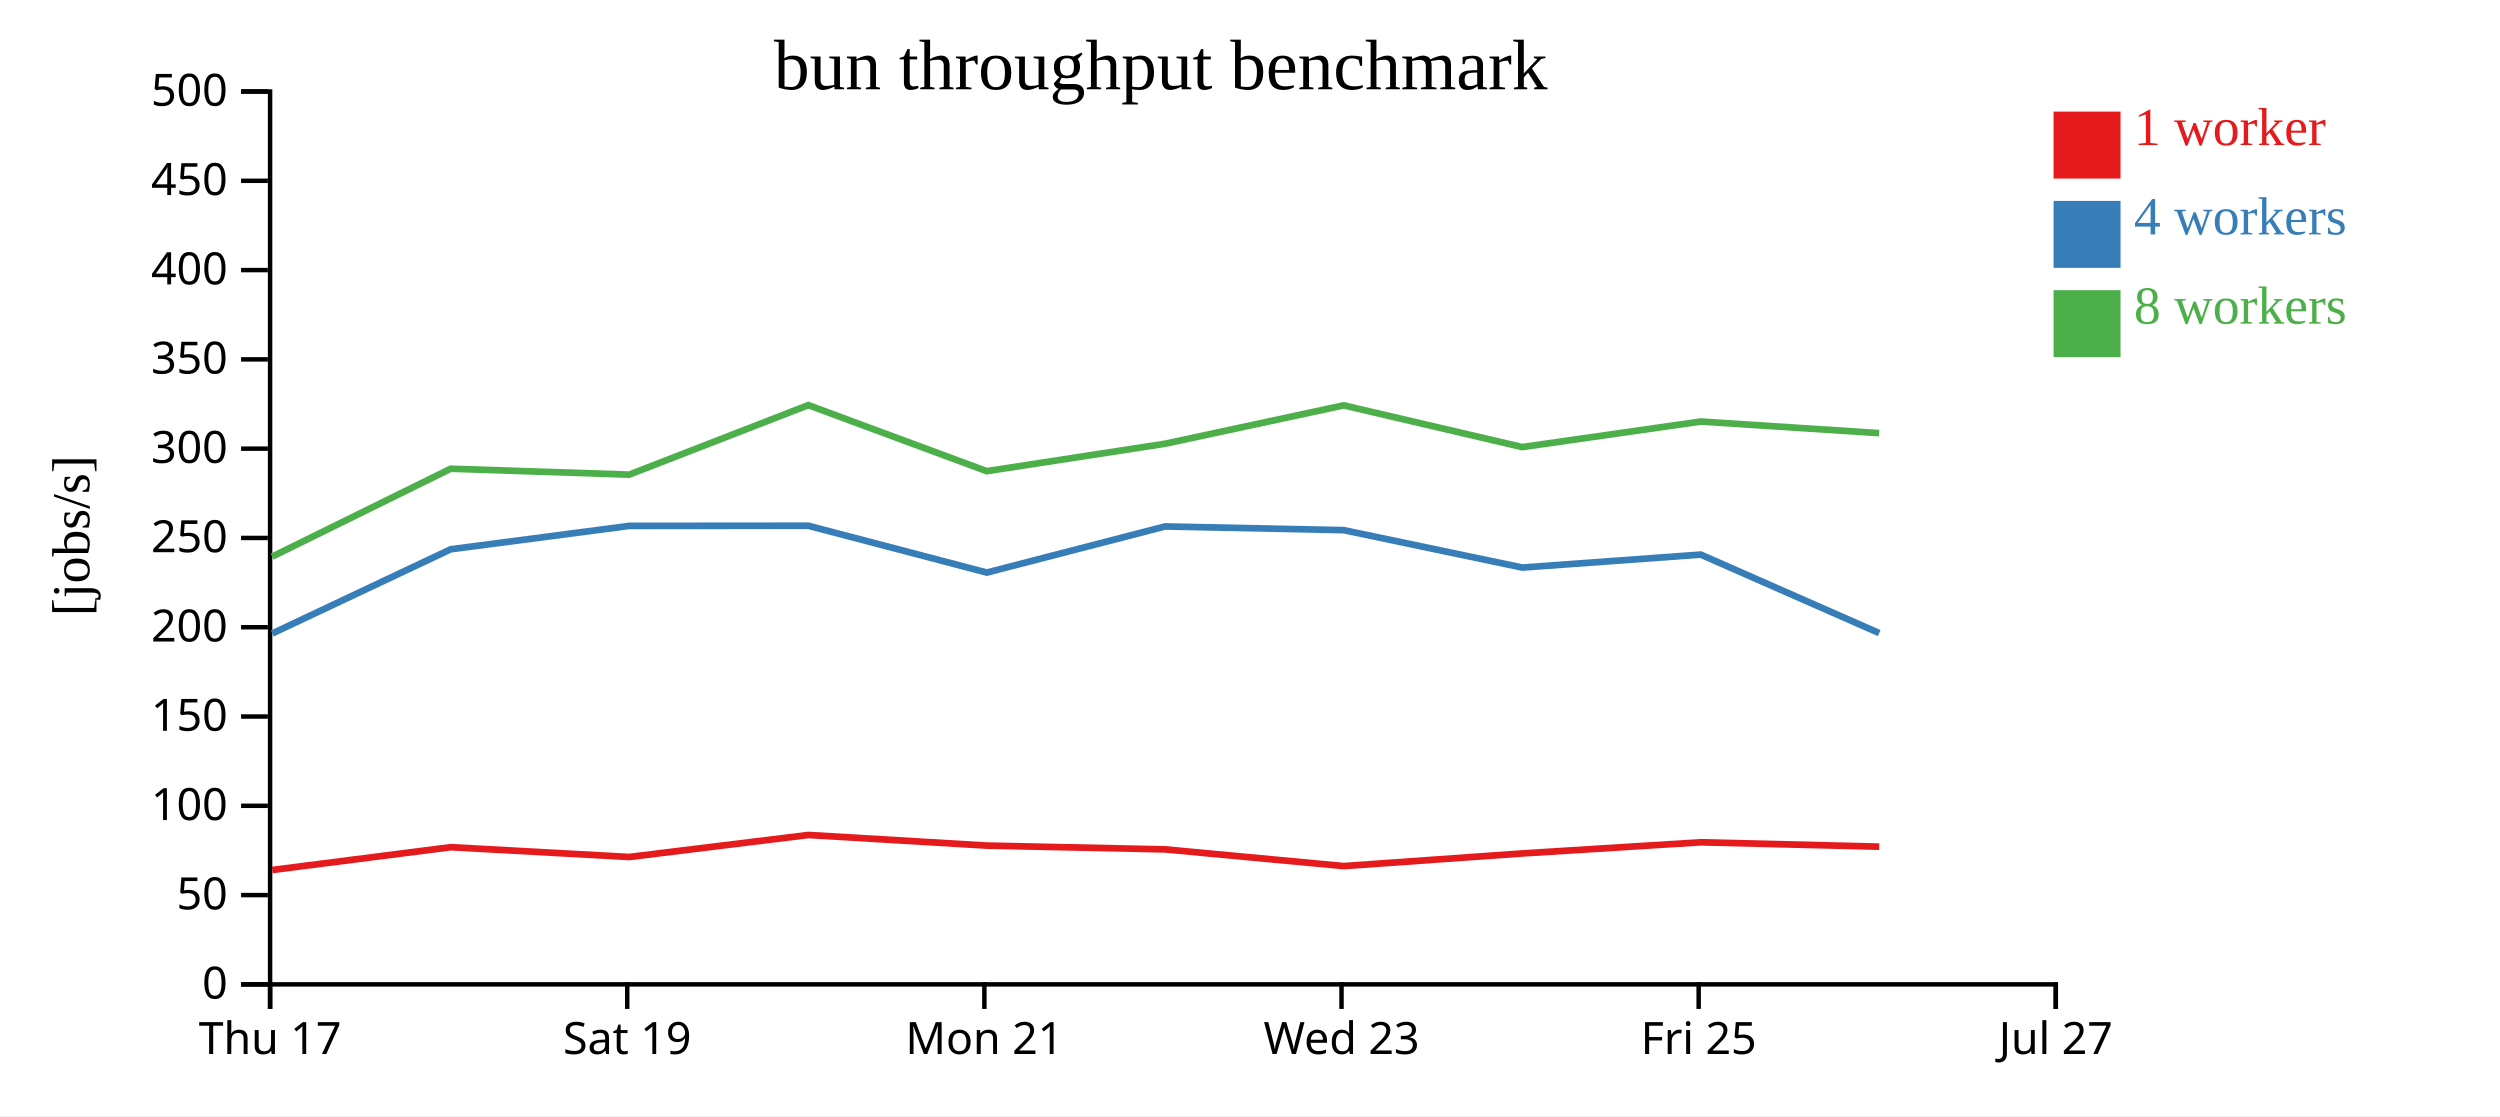
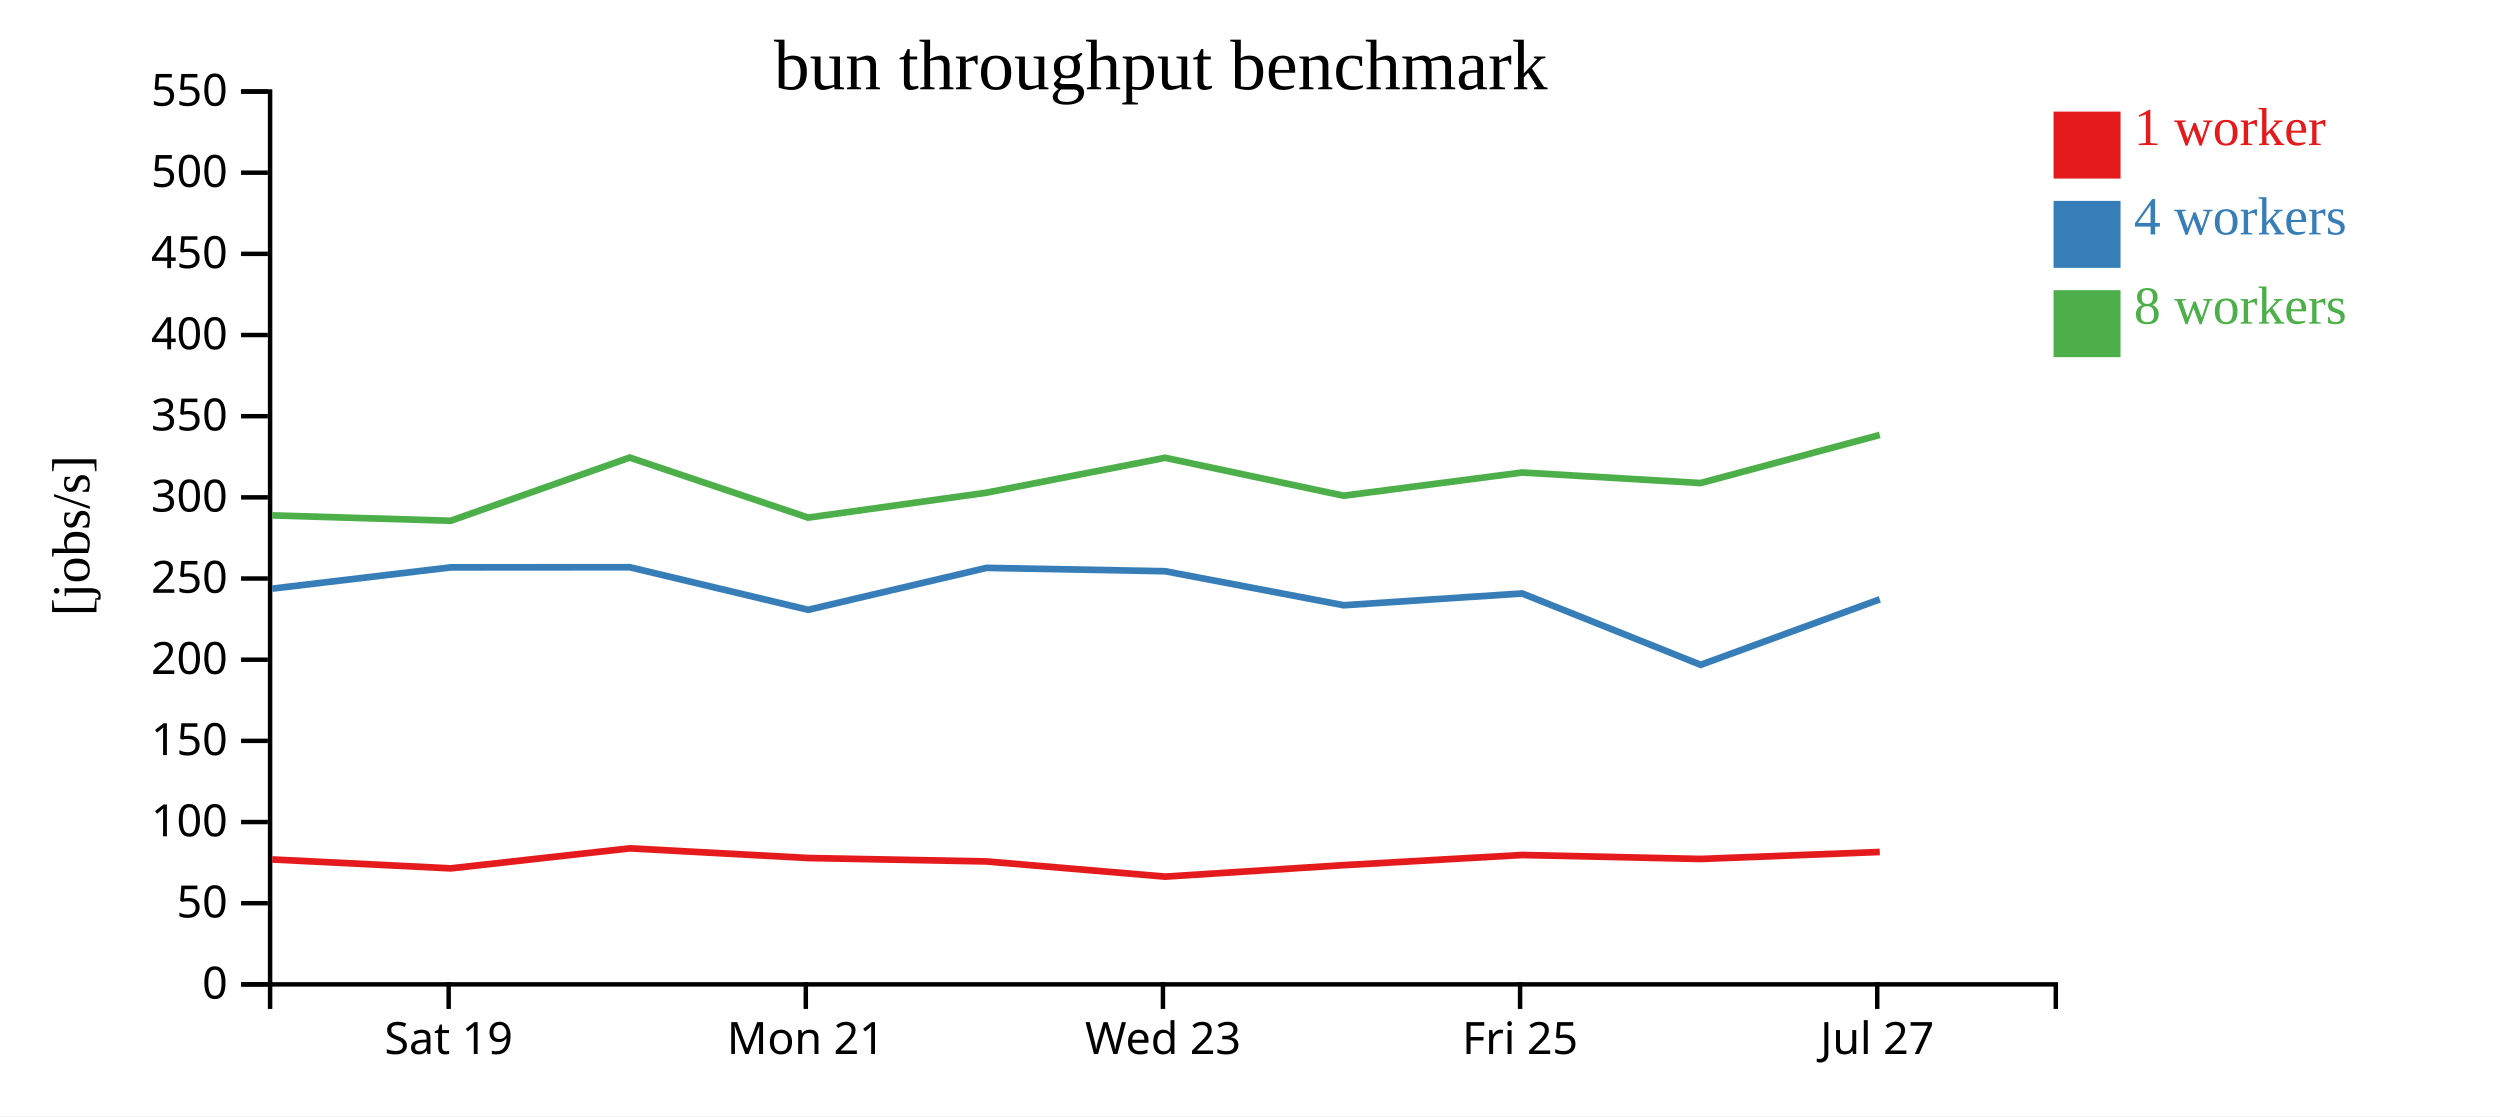
<svg xmlns="http://www.w3.org/2000/svg" width="560" height="250">
  <rect width="100%" height="100%" fill="white" />
  <g transform="translate(60,20)">
    <g transform="translate(0,200)" fill="none" font-size="10" font-family="sans-serif" text-anchor="middle">
      <path class="domain" stroke="currentColor" d="M0.5,6V0.5H400.5V6" />
-       <g class="tick" opacity="1" transform="translate(0.5,0)">
-         <line stroke="currentColor" y2="6" />
-         <text fill="currentColor" y="9" dy="0.71em">Thu 17</text>
-       </g>
-       <g class="tick" opacity="1" transform="translate(80.5,0)">
+       <g class="tick" opacity="1" transform="translate(40.5,0)">
        <line stroke="currentColor" y2="6" />
        <text fill="currentColor" y="9" dy="0.71em">Sat 19</text>
      </g>
-       <g class="tick" opacity="1" transform="translate(160.5,0)">
+       <g class="tick" opacity="1" transform="translate(120.5,0)">
        <line stroke="currentColor" y2="6" />
        <text fill="currentColor" y="9" dy="0.71em">Mon 21</text>
      </g>
-       <g class="tick" opacity="1" transform="translate(240.5,0)">
+       <g class="tick" opacity="1" transform="translate(200.5,0)">
        <line stroke="currentColor" y2="6" />
        <text fill="currentColor" y="9" dy="0.71em">Wed 23</text>
      </g>
-       <g class="tick" opacity="1" transform="translate(320.5,0)">
+       <g class="tick" opacity="1" transform="translate(280.5,0)">
        <line stroke="currentColor" y2="6" />
        <text fill="currentColor" y="9" dy="0.71em">Fri 25</text>
      </g>
-       <g class="tick" opacity="1" transform="translate(400.5,0)">
+       <g class="tick" opacity="1" transform="translate(360.5,0)">
        <line stroke="currentColor" y2="6" />
        <text fill="currentColor" y="9" dy="0.71em">Jul 27</text>
      </g>
    </g>
    <g fill="none" font-size="10" font-family="sans-serif" text-anchor="end">
      <path class="domain" stroke="currentColor" d="M-6,200.5H0.5V0.5H-6" />
      <g class="tick" opacity="1" transform="translate(0,200.5)">
        <line stroke="currentColor" x2="-6" />
        <text fill="currentColor" x="-9" dy="0.32em">0</text>
      </g>
-       <g class="tick" opacity="1" transform="translate(0,180.5)">
+       <g class="tick" opacity="1" transform="translate(0,182.3182)">
        <line stroke="currentColor" x2="-6" />
        <text fill="currentColor" x="-9" dy="0.32em">50</text>
      </g>
-       <g class="tick" opacity="1" transform="translate(0,160.5)">
+       <g class="tick" opacity="1" transform="translate(0,164.1364)">
        <line stroke="currentColor" x2="-6" />
        <text fill="currentColor" x="-9" dy="0.32em">100</text>
      </g>
-       <g class="tick" opacity="1" transform="translate(0,140.5)">
+       <g class="tick" opacity="1" transform="translate(0,145.9545)">
        <line stroke="currentColor" x2="-6" />
        <text fill="currentColor" x="-9" dy="0.32em">150</text>
      </g>
-       <g class="tick" opacity="1" transform="translate(0,120.5)">
+       <g class="tick" opacity="1" transform="translate(0,127.7727)">
        <line stroke="currentColor" x2="-6" />
        <text fill="currentColor" x="-9" dy="0.32em">200</text>
      </g>
-       <g class="tick" opacity="1" transform="translate(0,100.5)">
+       <g class="tick" opacity="1" transform="translate(0,109.5909)">
        <line stroke="currentColor" x2="-6" />
        <text fill="currentColor" x="-9" dy="0.32em">250</text>
      </g>
-       <g class="tick" opacity="1" transform="translate(0,80.5)">
+       <g class="tick" opacity="1" transform="translate(0,91.40909)">
        <line stroke="currentColor" x2="-6" />
        <text fill="currentColor" x="-9" dy="0.32em">300</text>
      </g>
-       <g class="tick" opacity="1" transform="translate(0,60.5)">
+       <g class="tick" opacity="1" transform="translate(0,73.22727)">
        <line stroke="currentColor" x2="-6" />
        <text fill="currentColor" x="-9" dy="0.32em">350</text>
      </g>
-       <g class="tick" opacity="1" transform="translate(0,40.5)">
+       <g class="tick" opacity="1" transform="translate(0,55.04545)">
        <line stroke="currentColor" x2="-6" />
        <text fill="currentColor" x="-9" dy="0.32em">400</text>
      </g>
-       <g class="tick" opacity="1" transform="translate(0,20.5)">
+       <g class="tick" opacity="1" transform="translate(0,36.86364)">
        <line stroke="currentColor" x2="-6" />
        <text fill="currentColor" x="-9" dy="0.32em">450</text>
      </g>
+       <g class="tick" opacity="1" transform="translate(0,18.68182)">
+         <line stroke="currentColor" x2="-6" />
+         <text fill="currentColor" x="-9" dy="0.32em">500</text>
+       </g>
      <g class="tick" opacity="1" transform="translate(0,0.5)">
        <line stroke="currentColor" x2="-6" />
-         <text fill="currentColor" x="-9" dy="0.32em">500</text>
+         <text fill="currentColor" x="-9" dy="0.32em">550</text>
      </g>
    </g>
    <text text-anchor="middle" style="font-size: 12px" transform="rotate(-90)" y="-40" x="-100">[jobs/s]</text>
    <text text-anchor="middle" style="font-size: 16px" y="0" x="200">bun throughput benchmark</text>
-     <path class="line" fill="none" stroke="#e41a1c" stroke-width="1.5" d="M0.971,174.878L40.969,169.77L80.961,171.965L121.06,167.035L161.037,169.414L200.984,170.26L240.991,174.002L280.983,171.173L320.969,168.672L360.938,169.651" />
-     <path class="line" fill="none" stroke="#377eb8" stroke-width="1.5" d="M0.966,121.906L40.958,103.038L80.952,97.803L121.06,97.768L161.04,108.257L200.969,97.924L240.973,98.751L280.992,107.135L320.965,104.23L360.947,121.814" />
-     <path class="line" fill="none" stroke="#4daf4a" stroke-width="1.5" d="M0.962,104.686L40.956,84.991L80.937,86.321L121.056,70.745L161.026,85.54L200.968,79.397L240.971,70.801L280.967,80.144L320.959,74.424L360.926,77.024" />
+     <path class="line" fill="none" stroke="#e41a1c" stroke-width="1.5" d="M0.969,172.518L40.961,174.514L81.06,170.032L121.037,172.195L160.984,172.964L200.991,176.366L240.983,173.794L280.969,171.52L320.938,172.41L361.067,170.839" />
+     <path class="line" fill="none" stroke="#377eb8" stroke-width="1.5" d="M0.958,111.853L40.952,107.093L81.06,107.062L121.04,116.597L160.969,107.204L200.973,107.956L240.992,115.577L280.965,112.936L320.947,128.922L361.061,114.25" />
+     <path class="line" fill="none" stroke="#4daf4a" stroke-width="1.5" d="M0.956,95.447L40.937,96.655L81.056,82.496L121.026,95.945L160.968,90.361L200.971,82.546L240.967,91.04L280.959,85.84L320.926,88.204L361.061,77.426" />
    <rect class="dot" x="400" y="5" width="15" height="15" style="fill: #e41a1c;" />
    <rect class="dot" x="400" y="25" width="15" height="15" style="fill: #377eb8;" />
    <rect class="dot" x="400" y="45" width="15" height="15" style="fill: #4daf4a;" />
    <text class="label" x="418" y="12.5" style="fill: #e41a1c; alignment-baseline: middle;" text-anchor="left">1 worker</text>
    <text class="label" x="418" y="32.5" style="fill: #377eb8; alignment-baseline: middle;" text-anchor="left">4 workers</text>
    <text class="label" x="418" y="52.5" style="fill: #4daf4a; alignment-baseline: middle;" text-anchor="left">8 workers</text>
  </g>
</svg>
